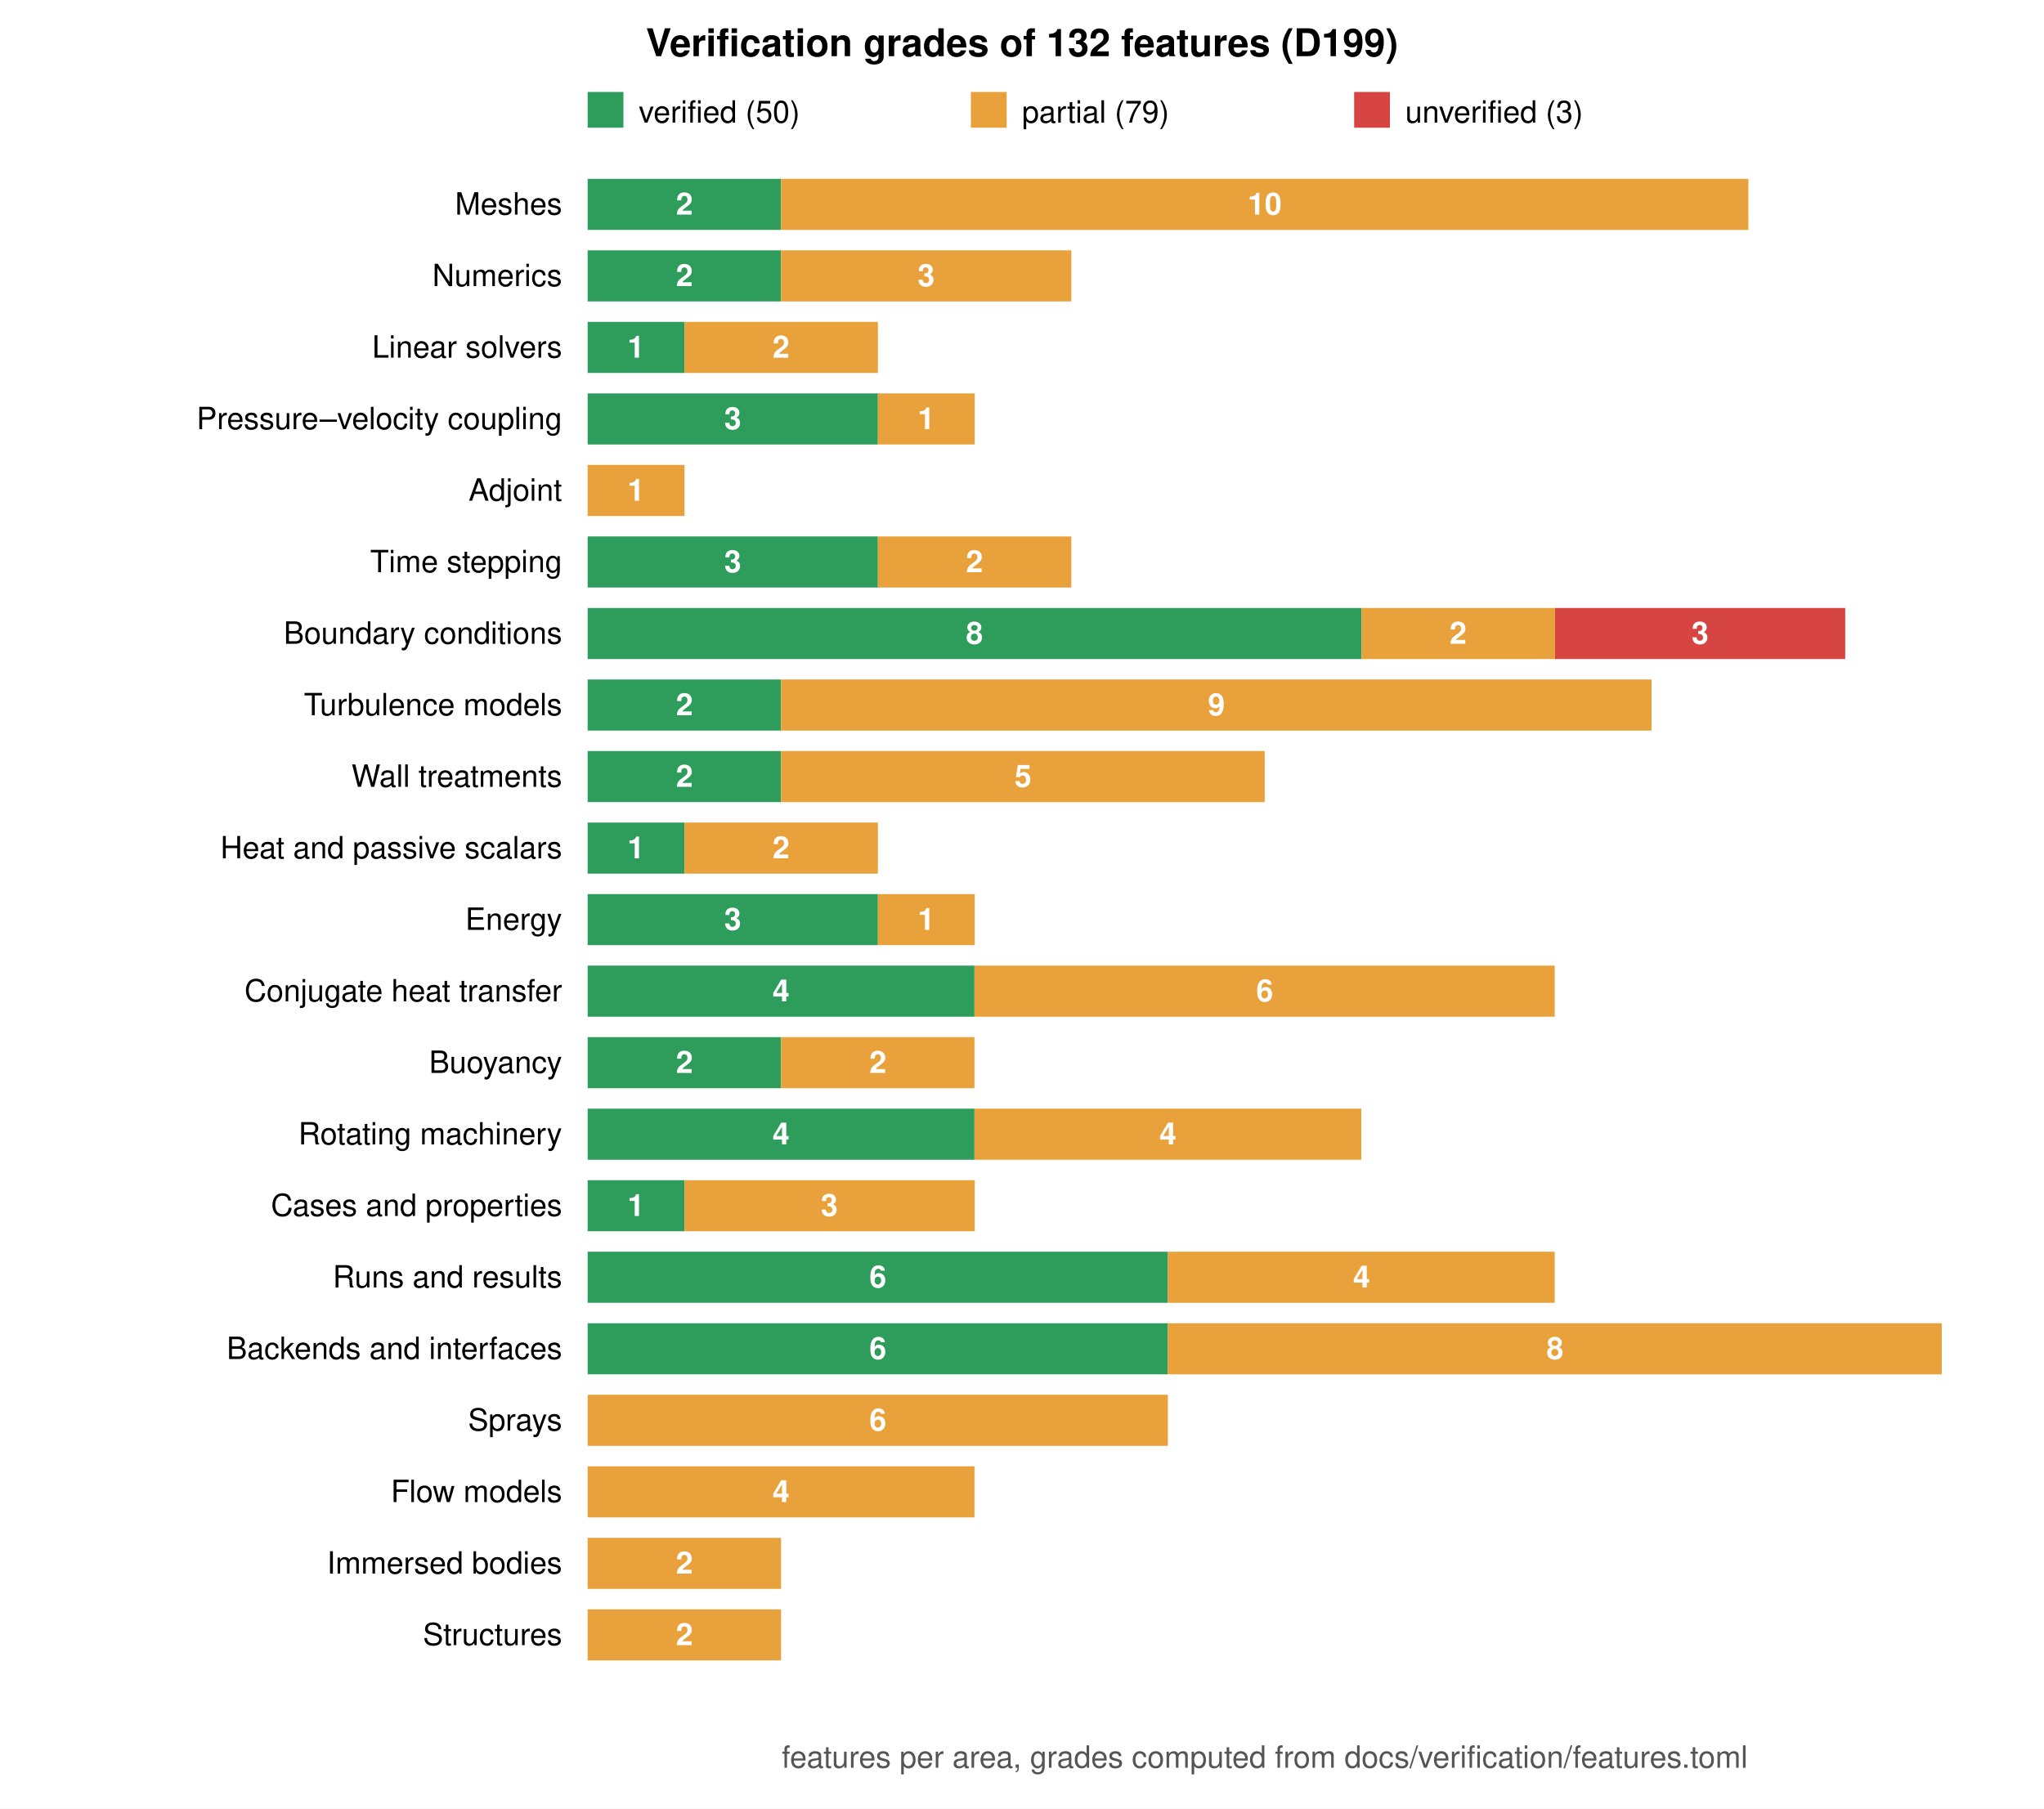
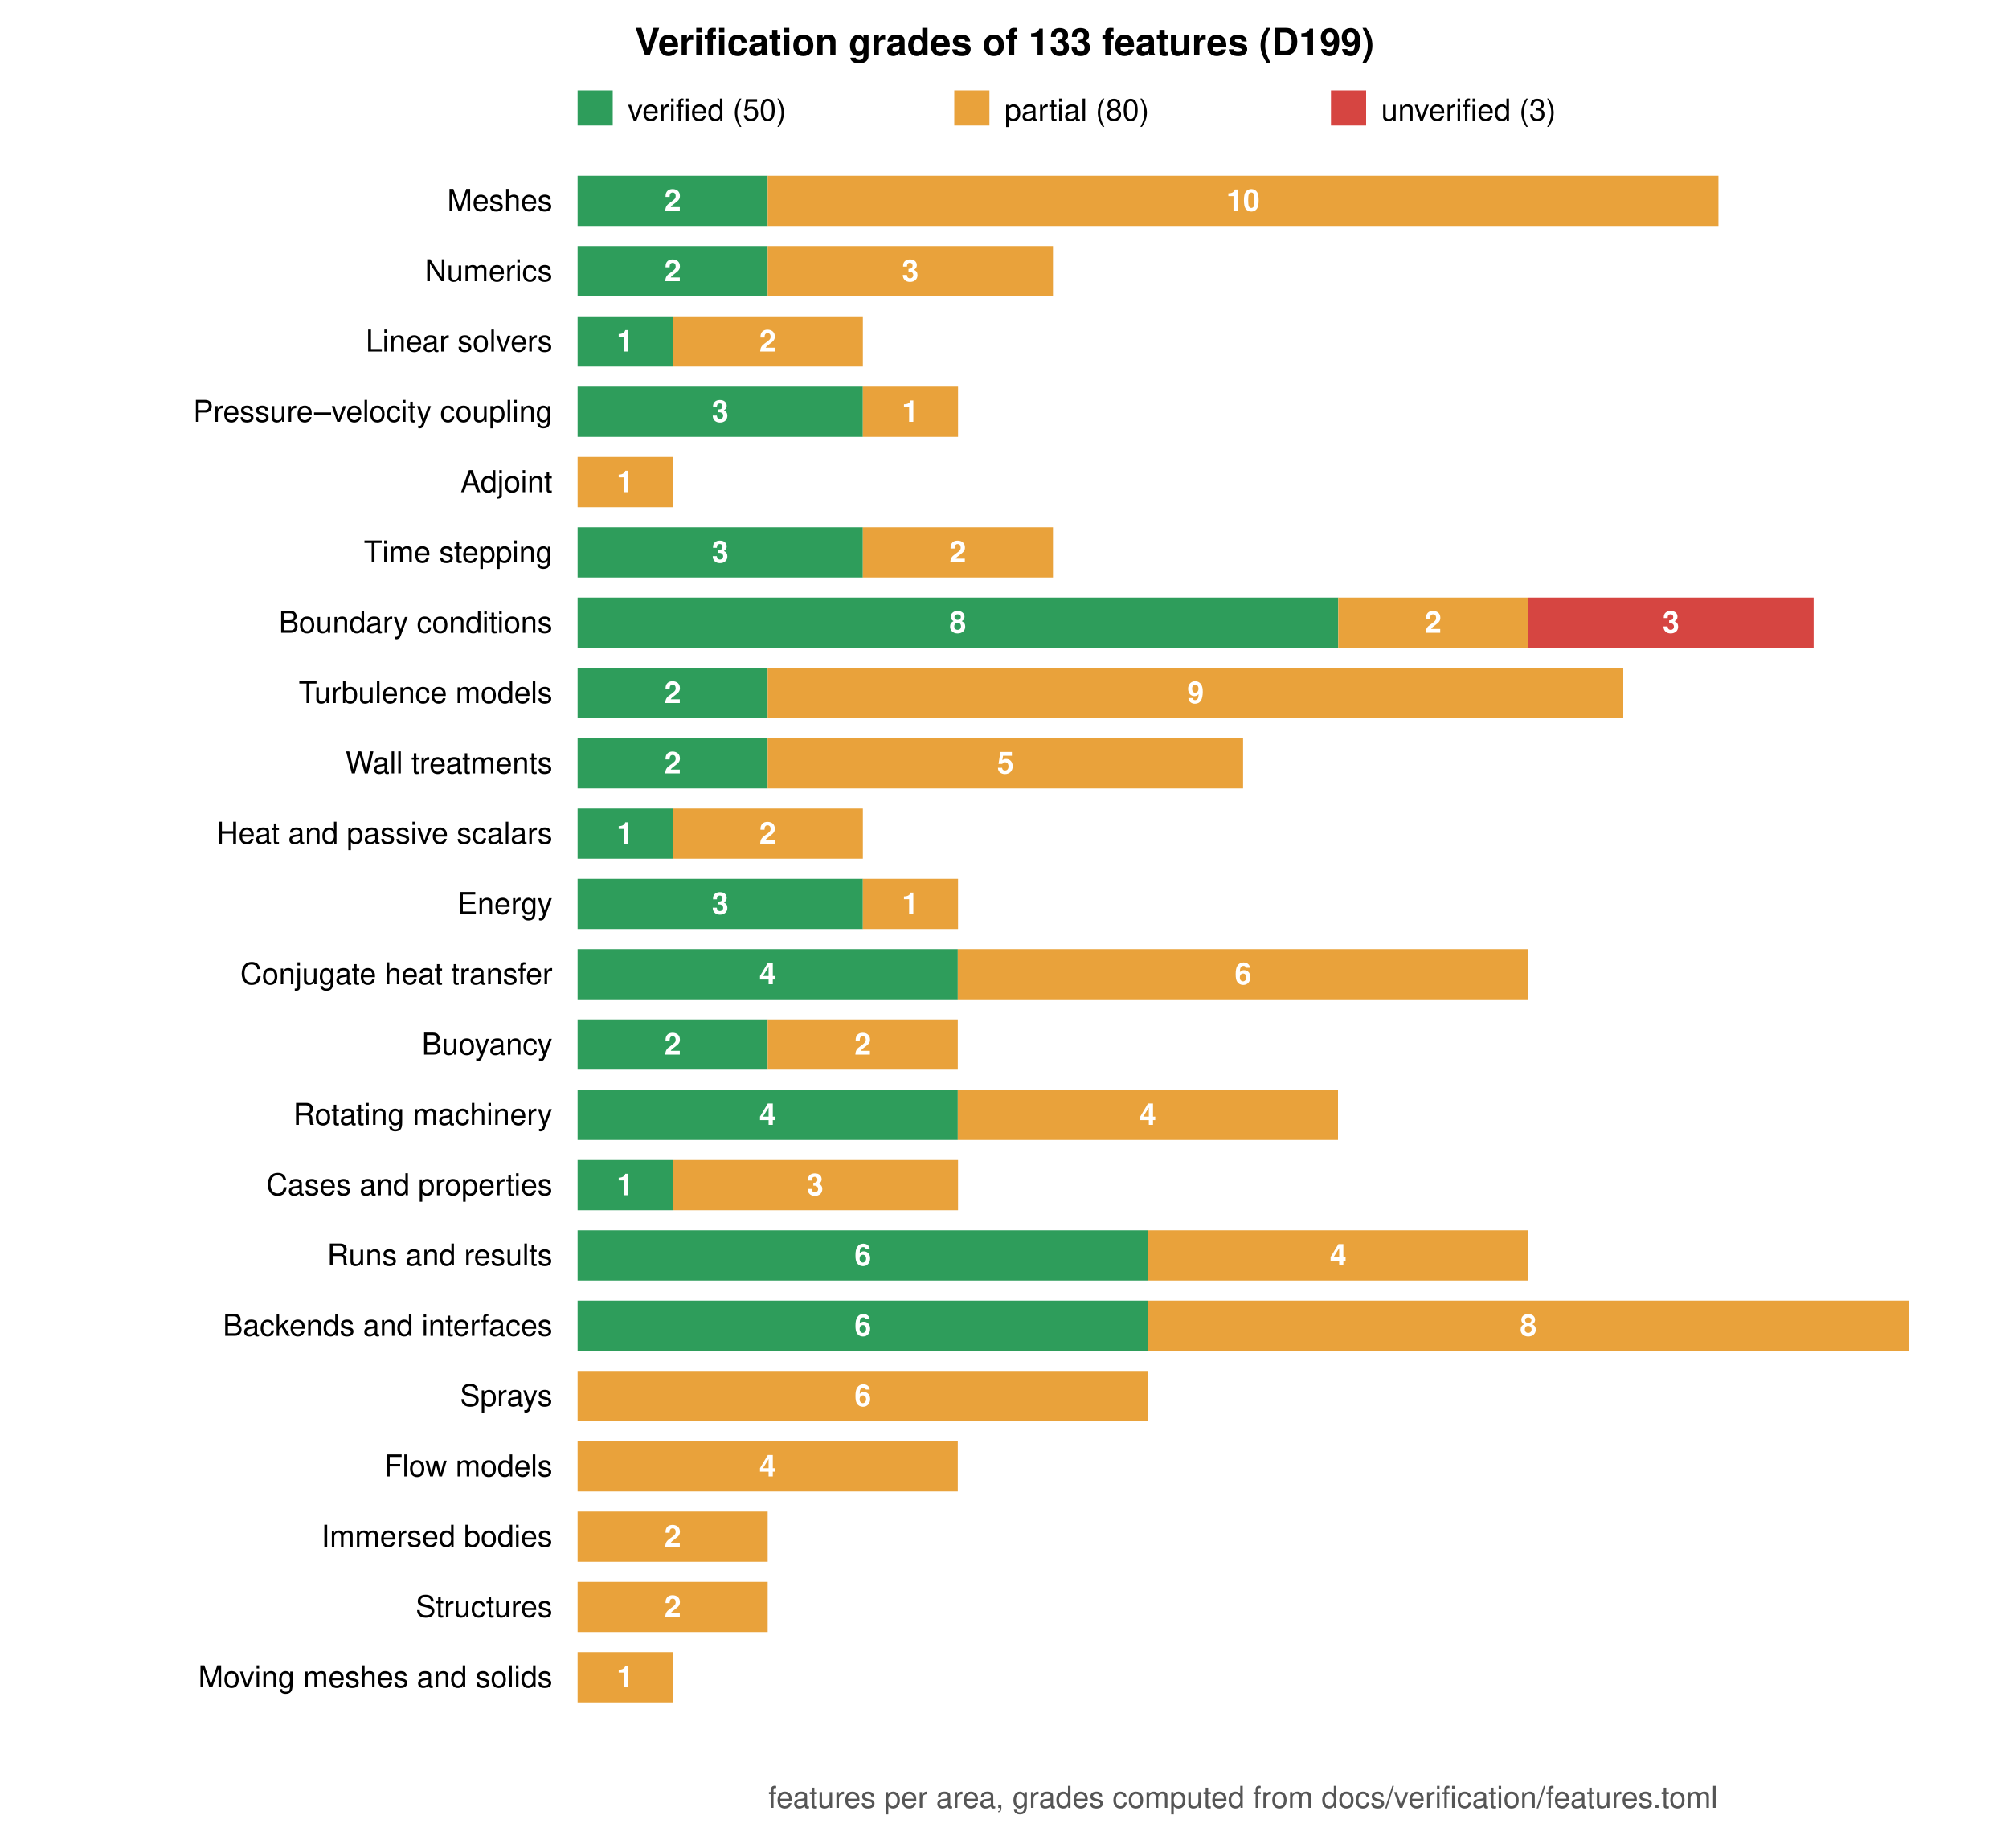
- <svg xmlns="http://www.w3.org/2000/svg" viewBox="0 0 800 708" width="800" height="708" font-family="Helvetica, Arial, sans-serif" font-size="12">
-   <rect width="800" height="708" fill="white" />
-   <text x="400.0" y="22" text-anchor="middle" font-size="15" font-weight="bold">Verification grades of 132 features (D199)</text>
+ <svg xmlns="http://www.w3.org/2000/svg" viewBox="0 0 800 736" width="800" height="736" font-family="Helvetica, Arial, sans-serif" font-size="12">
+   <rect width="800" height="736" fill="white" />
+   <text x="400.0" y="22" text-anchor="middle" font-size="15" font-weight="bold">Verification grades of 133 features (D199)</text>
  <rect x="230" y="36" width="14" height="14" fill="#2e9d5b" />
  <text x="250" y="48">verified (50)</text>
  <rect x="380" y="36" width="14" height="14" fill="#e9a23b" />
-   <text x="400" y="48">partial (79)</text>
+   <text x="400" y="48">partial (80)</text>
  <rect x="530" y="36" width="14" height="14" fill="#d64541" />
  <text x="550" y="48">unverified (3)</text>
  <text x="220" y="84.0" text-anchor="end">Meshes</text>
  <rect x="230.0" y="70" width="75.7" height="20" fill="#2e9d5b" />
  <text x="267.9" y="84.0" text-anchor="middle" fill="white" font-weight="bold">2</text>
  <rect x="305.7" y="70" width="378.6" height="20" fill="#e9a23b" />
  <text x="495.0" y="84.0" text-anchor="middle" fill="white" font-weight="bold">10</text>
  <text x="220" y="112.0" text-anchor="end">Numerics</text>
  <rect x="230.0" y="98" width="75.7" height="20" fill="#2e9d5b" />
  <text x="267.9" y="112.0" text-anchor="middle" fill="white" font-weight="bold">2</text>
  <rect x="305.7" y="98" width="113.6" height="20" fill="#e9a23b" />
  <text x="362.5" y="112.0" text-anchor="middle" fill="white" font-weight="bold">3</text>
  <text x="220" y="140.0" text-anchor="end">Linear solvers</text>
  <rect x="230.0" y="126" width="37.9" height="20" fill="#2e9d5b" />
  <text x="248.9" y="140.0" text-anchor="middle" fill="white" font-weight="bold">1</text>
  <rect x="267.9" y="126" width="75.7" height="20" fill="#e9a23b" />
  <text x="305.7" y="140.0" text-anchor="middle" fill="white" font-weight="bold">2</text>
  <text x="220" y="168.0" text-anchor="end">Pressure–velocity coupling</text>
  <rect x="230.0" y="154" width="113.6" height="20" fill="#2e9d5b" />
  <text x="286.8" y="168.0" text-anchor="middle" fill="white" font-weight="bold">3</text>
  <rect x="343.6" y="154" width="37.9" height="20" fill="#e9a23b" />
  <text x="362.5" y="168.0" text-anchor="middle" fill="white" font-weight="bold">1</text>
  <text x="220" y="196.0" text-anchor="end">Adjoint</text>
  <rect x="230.0" y="182" width="37.9" height="20" fill="#e9a23b" />
  <text x="248.9" y="196.0" text-anchor="middle" fill="white" font-weight="bold">1</text>
  <text x="220" y="224.0" text-anchor="end">Time stepping</text>
  <rect x="230.0" y="210" width="113.6" height="20" fill="#2e9d5b" />
  <text x="286.8" y="224.0" text-anchor="middle" fill="white" font-weight="bold">3</text>
  <rect x="343.6" y="210" width="75.7" height="20" fill="#e9a23b" />
  <text x="381.4" y="224.0" text-anchor="middle" fill="white" font-weight="bold">2</text>
  <text x="220" y="252.0" text-anchor="end">Boundary conditions</text>
  <rect x="230.0" y="238" width="302.9" height="20" fill="#2e9d5b" />
  <text x="381.4" y="252.0" text-anchor="middle" fill="white" font-weight="bold">8</text>
  <rect x="532.9" y="238" width="75.7" height="20" fill="#e9a23b" />
  <text x="570.7" y="252.0" text-anchor="middle" fill="white" font-weight="bold">2</text>
  <rect x="608.6" y="238" width="113.6" height="20" fill="#d64541" />
  <text x="665.4" y="252.0" text-anchor="middle" fill="white" font-weight="bold">3</text>
  <text x="220" y="280.0" text-anchor="end">Turbulence models</text>
  <rect x="230.0" y="266" width="75.7" height="20" fill="#2e9d5b" />
  <text x="267.9" y="280.0" text-anchor="middle" fill="white" font-weight="bold">2</text>
  <rect x="305.7" y="266" width="340.7" height="20" fill="#e9a23b" />
  <text x="476.1" y="280.0" text-anchor="middle" fill="white" font-weight="bold">9</text>
  <text x="220" y="308.0" text-anchor="end">Wall treatments</text>
  <rect x="230.0" y="294" width="75.7" height="20" fill="#2e9d5b" />
  <text x="267.9" y="308.0" text-anchor="middle" fill="white" font-weight="bold">2</text>
  <rect x="305.7" y="294" width="189.3" height="20" fill="#e9a23b" />
  <text x="400.4" y="308.0" text-anchor="middle" fill="white" font-weight="bold">5</text>
  <text x="220" y="336.0" text-anchor="end">Heat and passive scalars</text>
  <rect x="230.0" y="322" width="37.9" height="20" fill="#2e9d5b" />
  <text x="248.9" y="336.0" text-anchor="middle" fill="white" font-weight="bold">1</text>
  <rect x="267.9" y="322" width="75.7" height="20" fill="#e9a23b" />
  <text x="305.7" y="336.0" text-anchor="middle" fill="white" font-weight="bold">2</text>
  <text x="220" y="364.0" text-anchor="end">Energy</text>
  <rect x="230.0" y="350" width="113.6" height="20" fill="#2e9d5b" />
  <text x="286.8" y="364.0" text-anchor="middle" fill="white" font-weight="bold">3</text>
  <rect x="343.6" y="350" width="37.9" height="20" fill="#e9a23b" />
  <text x="362.5" y="364.0" text-anchor="middle" fill="white" font-weight="bold">1</text>
  <text x="220" y="392.0" text-anchor="end">Conjugate heat transfer</text>
  <rect x="230.0" y="378" width="151.4" height="20" fill="#2e9d5b" />
  <text x="305.7" y="392.0" text-anchor="middle" fill="white" font-weight="bold">4</text>
  <rect x="381.4" y="378" width="227.1" height="20" fill="#e9a23b" />
  <text x="495.0" y="392.0" text-anchor="middle" fill="white" font-weight="bold">6</text>
  <text x="220" y="420.0" text-anchor="end">Buoyancy</text>
  <rect x="230.0" y="406" width="75.7" height="20" fill="#2e9d5b" />
  <text x="267.9" y="420.0" text-anchor="middle" fill="white" font-weight="bold">2</text>
  <rect x="305.7" y="406" width="75.7" height="20" fill="#e9a23b" />
  <text x="343.6" y="420.0" text-anchor="middle" fill="white" font-weight="bold">2</text>
  <text x="220" y="448.0" text-anchor="end">Rotating machinery</text>
  <rect x="230.0" y="434" width="151.4" height="20" fill="#2e9d5b" />
  <text x="305.7" y="448.0" text-anchor="middle" fill="white" font-weight="bold">4</text>
  <rect x="381.4" y="434" width="151.4" height="20" fill="#e9a23b" />
  <text x="457.1" y="448.0" text-anchor="middle" fill="white" font-weight="bold">4</text>
  <text x="220" y="476.0" text-anchor="end">Cases and properties</text>
  <rect x="230.0" y="462" width="37.9" height="20" fill="#2e9d5b" />
  <text x="248.9" y="476.0" text-anchor="middle" fill="white" font-weight="bold">1</text>
  <rect x="267.9" y="462" width="113.6" height="20" fill="#e9a23b" />
  <text x="324.6" y="476.0" text-anchor="middle" fill="white" font-weight="bold">3</text>
  <text x="220" y="504.0" text-anchor="end">Runs and results</text>
  <rect x="230.0" y="490" width="227.1" height="20" fill="#2e9d5b" />
  <text x="343.6" y="504.0" text-anchor="middle" fill="white" font-weight="bold">6</text>
  <rect x="457.1" y="490" width="151.4" height="20" fill="#e9a23b" />
  <text x="532.9" y="504.0" text-anchor="middle" fill="white" font-weight="bold">4</text>
  <text x="220" y="532.0" text-anchor="end">Backends and interfaces</text>
  <rect x="230.0" y="518" width="227.1" height="20" fill="#2e9d5b" />
  <text x="343.6" y="532.0" text-anchor="middle" fill="white" font-weight="bold">6</text>
  <rect x="457.1" y="518" width="302.9" height="20" fill="#e9a23b" />
  <text x="608.6" y="532.0" text-anchor="middle" fill="white" font-weight="bold">8</text>
  <text x="220" y="560.0" text-anchor="end">Sprays</text>
  <rect x="230.0" y="546" width="227.1" height="20" fill="#e9a23b" />
  <text x="343.6" y="560.0" text-anchor="middle" fill="white" font-weight="bold">6</text>
  <text x="220" y="588.0" text-anchor="end">Flow models</text>
  <rect x="230.0" y="574" width="151.4" height="20" fill="#e9a23b" />
  <text x="305.7" y="588.0" text-anchor="middle" fill="white" font-weight="bold">4</text>
  <text x="220" y="616.0" text-anchor="end">Immersed bodies</text>
  <rect x="230.0" y="602" width="75.7" height="20" fill="#e9a23b" />
  <text x="267.9" y="616.0" text-anchor="middle" fill="white" font-weight="bold">2</text>
  <text x="220" y="644.0" text-anchor="end">Structures</text>
  <rect x="230.0" y="630" width="75.7" height="20" fill="#e9a23b" />
  <text x="267.9" y="644.0" text-anchor="middle" fill="white" font-weight="bold">2</text>
-   <text x="495.0" y="692" text-anchor="middle" fill="#555">features per area, grades computed from docs/verification/features.toml</text>
+   <text x="220" y="672.0" text-anchor="end">Moving meshes and solids</text>
+   <rect x="230.0" y="658" width="37.9" height="20" fill="#e9a23b" />
+   <text x="248.9" y="672.0" text-anchor="middle" fill="white" font-weight="bold">1</text>
+   <text x="495.0" y="720" text-anchor="middle" fill="#555">features per area, grades computed from docs/verification/features.toml</text>
</svg>
